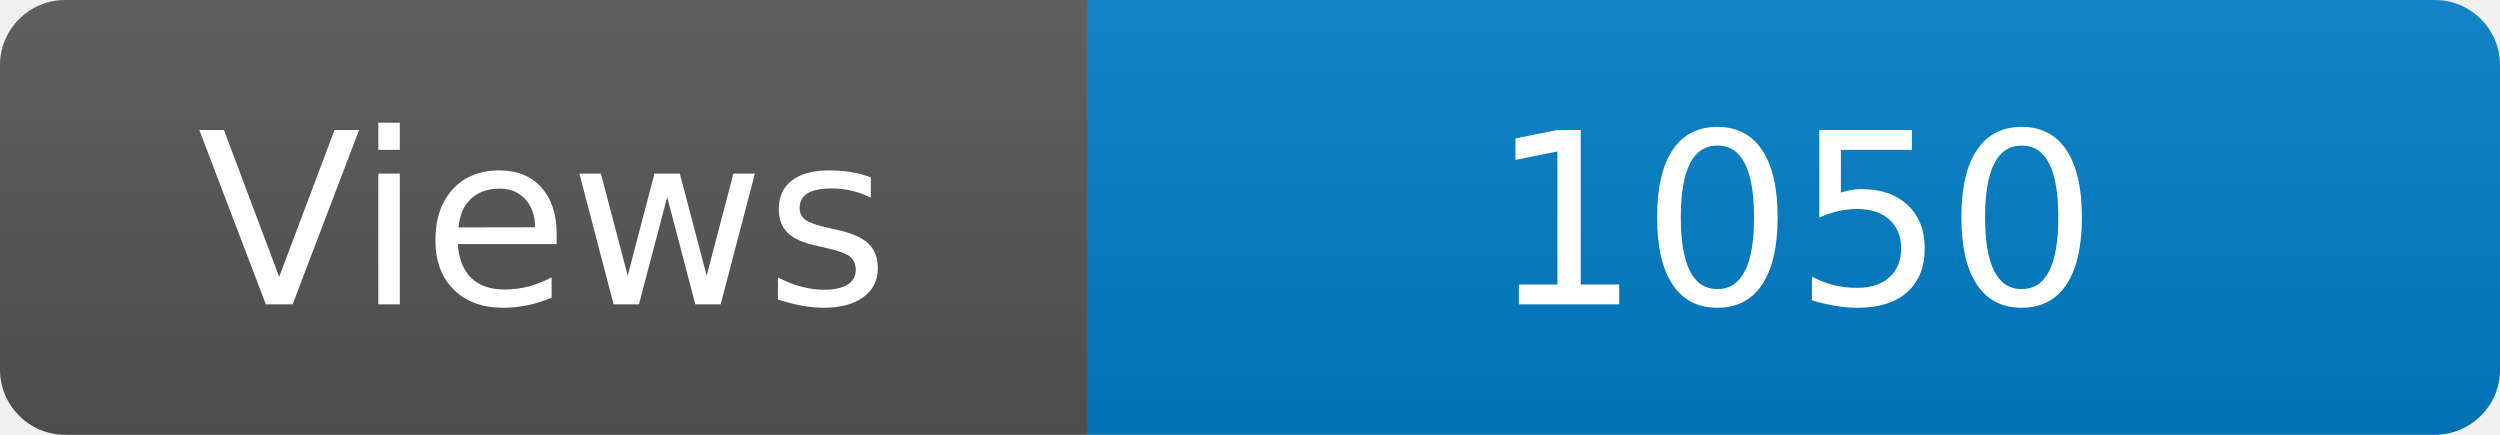
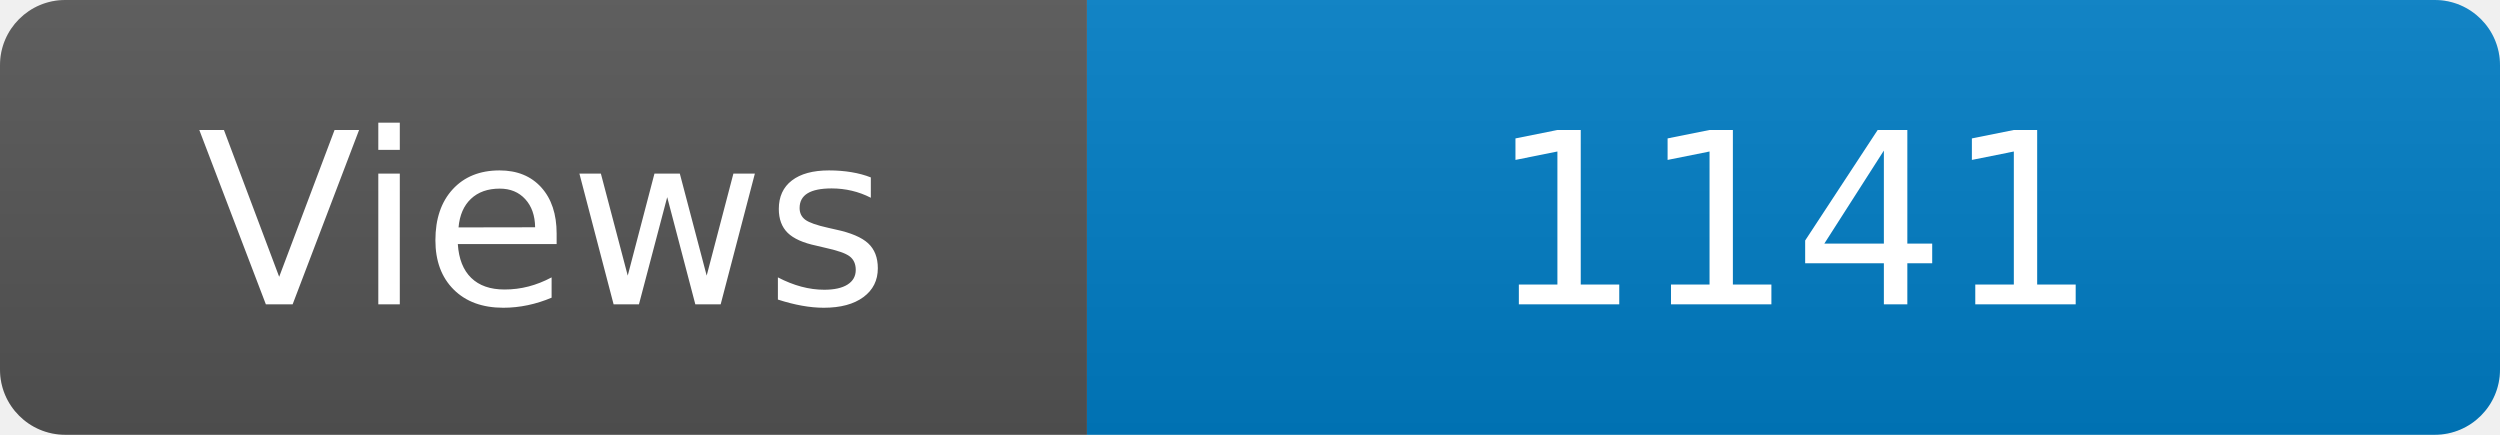
<svg xmlns="http://www.w3.org/2000/svg" width="115" height="20" role="img" aria-label="Maintained?: yes">
  <linearGradient id="s" x2="0" y2="100%">
    <stop offset="0" stop-color="#bbb" stop-opacity=".1" />
    <stop offset="1" stop-opacity=".1" />
  </linearGradient>
  <clipPath id="r">
    <rect width="115" height="20" rx="3" fill="#fff" />
  </clipPath>
  <g clip-path="url(#r)">
    <rect width="50" height="20" fill="#555" />
    <rect x="50" width="160" height="20" fill="#007ec6" />
    <rect width="115" height="20" fill="url(#s)" />
  </g>
  <g fill="#fff" text-anchor="middle" font-family="Verdana,Geneva,DejaVu Sans,sans-serif" font-size="110">
    <text x="250" y="140" transform="scale(.1)" fill="#fff">Views</text>
-     <text x="825" y="140" transform="scale(.1)" fill="#fff">1050</text>
+     <text x="825" y="140" transform="scale(.1)" fill="#fff">1141</text>
  </g>
</svg>
